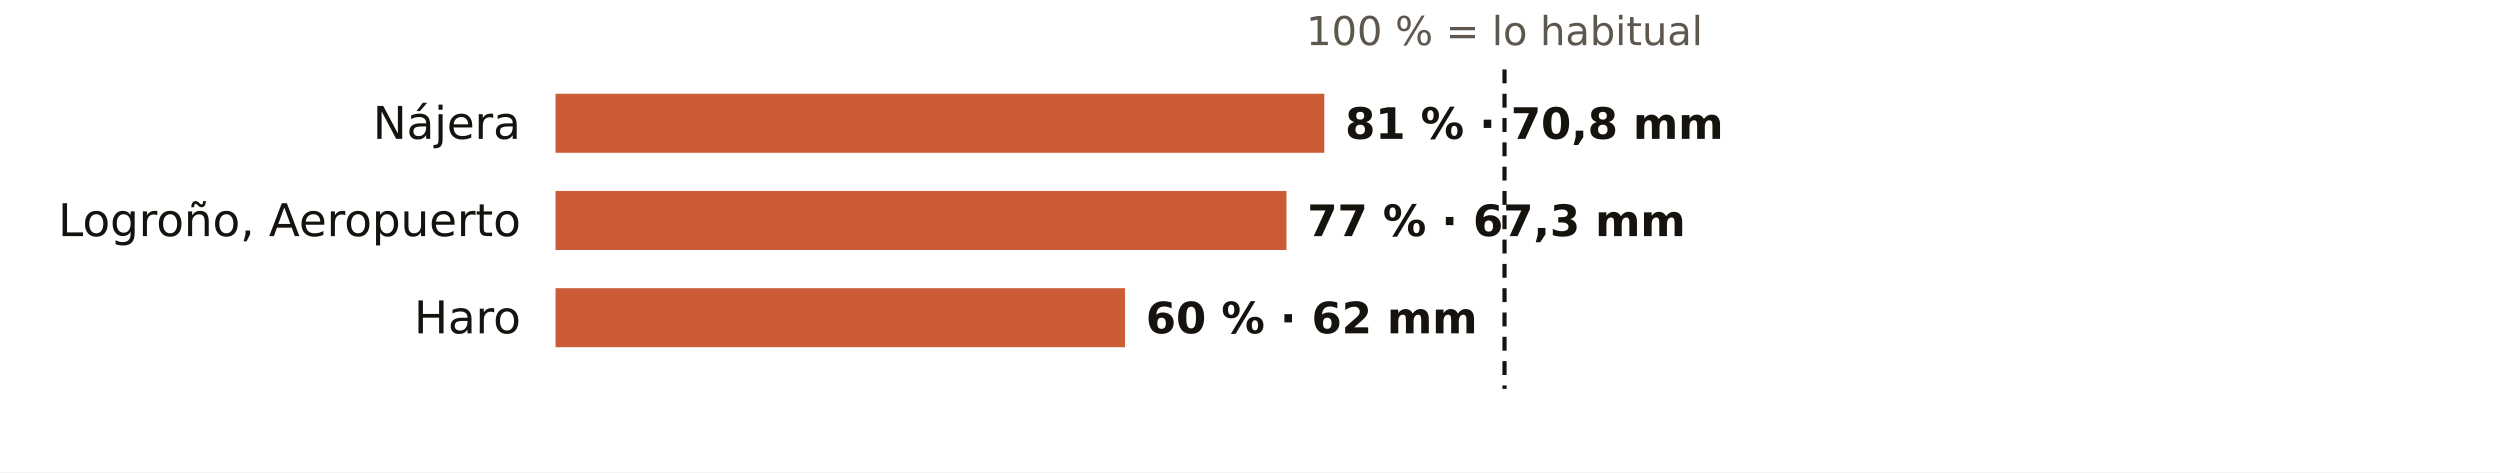
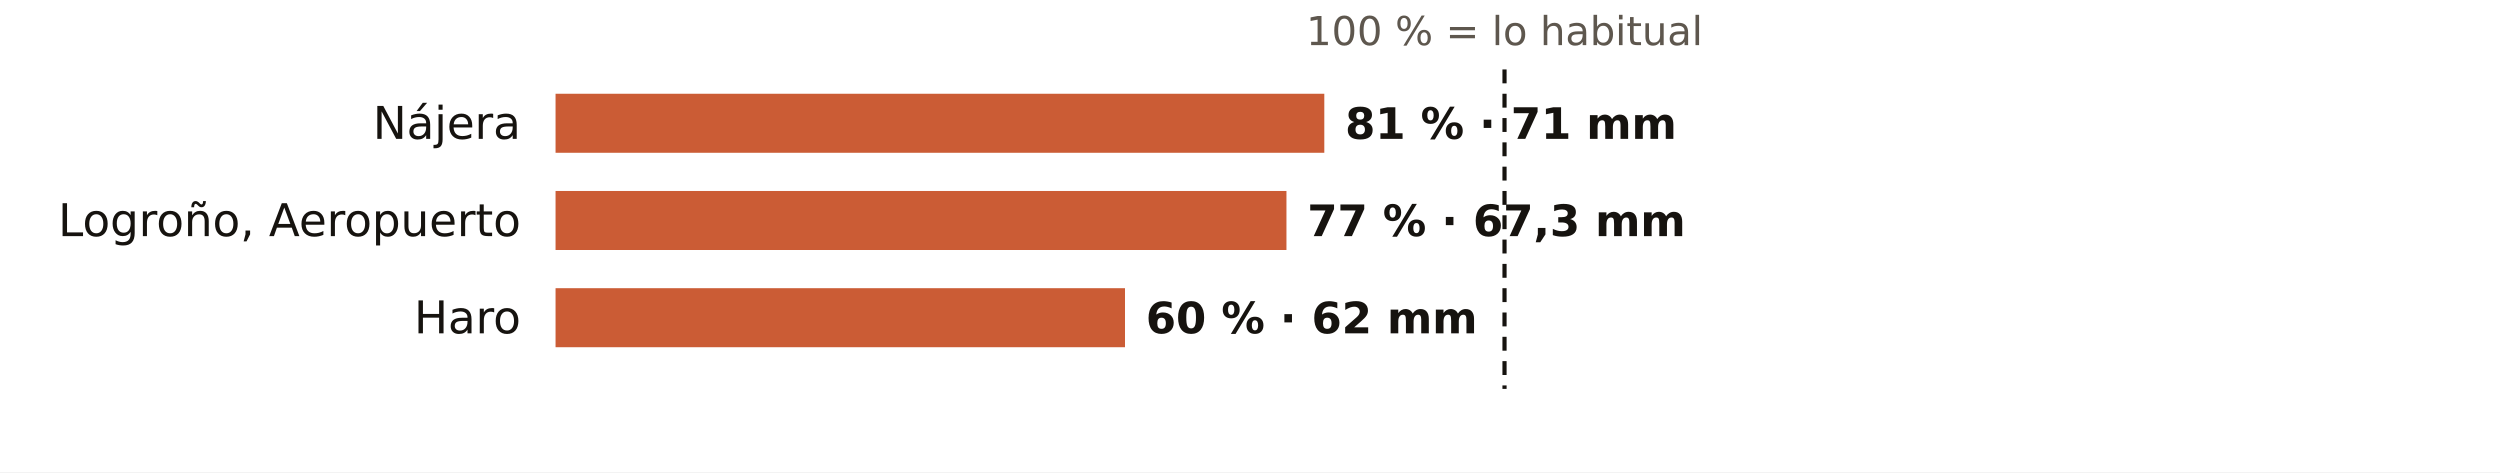
<svg xmlns="http://www.w3.org/2000/svg" viewBox="0 0 720 136" width="720" height="136" role="img" aria-label="El otoño en los pluviómetros de AEMET de La Rioja: % de lo habitual">
  <rect width="720" height="136" fill="#FFFFFF" />
  <text x="433.3" y="13.0" font-size="11.5" fill="#5E574E" text-anchor="middle" font-weight="400" font-family="Public Sans, DejaVu Sans, Arial, sans-serif">100 % = lo habitual</text>
  <text x="150.0" y="40.0" font-size="13" fill="#16130F" text-anchor="end" font-weight="500" font-family="Public Sans, DejaVu Sans, Arial, sans-serif">Nájera</text>
  <rect x="160" y="27" width="221.4" height="17" fill="#C4461A" opacity="0.88" />
-   <text x="387.4" y="40.0" font-size="12.5" fill="#16130F" text-anchor="start" font-weight="600" font-family="Public Sans, DejaVu Sans, Arial, sans-serif">81 % · 70,8 mm</text>
+   <text x="387.4" y="40.0" font-size="12.5" fill="#16130F" text-anchor="start" font-weight="600" font-family="Public Sans, DejaVu Sans, Arial, sans-serif">81 % · 71 mm</text>
  <text x="150.0" y="68.0" font-size="13" fill="#16130F" text-anchor="end" font-weight="500" font-family="Public Sans, DejaVu Sans, Arial, sans-serif">Logroño, Aeropuerto</text>
  <rect x="160" y="55" width="210.5" height="17" fill="#C4461A" opacity="0.88" />
  <text x="376.5" y="68.0" font-size="12.5" fill="#16130F" text-anchor="start" font-weight="600" font-family="Public Sans, DejaVu Sans, Arial, sans-serif">77 % · 67,3 mm</text>
  <text x="150.0" y="96.0" font-size="13" fill="#16130F" text-anchor="end" font-weight="500" font-family="Public Sans, DejaVu Sans, Arial, sans-serif">Haro</text>
  <rect x="160" y="83" width="164.0" height="17" fill="#C4461A" opacity="0.88" />
  <text x="330.0" y="96.0" font-size="12.5" fill="#16130F" text-anchor="start" font-weight="600" font-family="Public Sans, DejaVu Sans, Arial, sans-serif">60 % · 62 mm</text>
  <line x1="433.3" x2="433.3" y1="20" y2="112" stroke="#16130F" stroke-width="1.2" stroke-dasharray="4 3" />
</svg>
